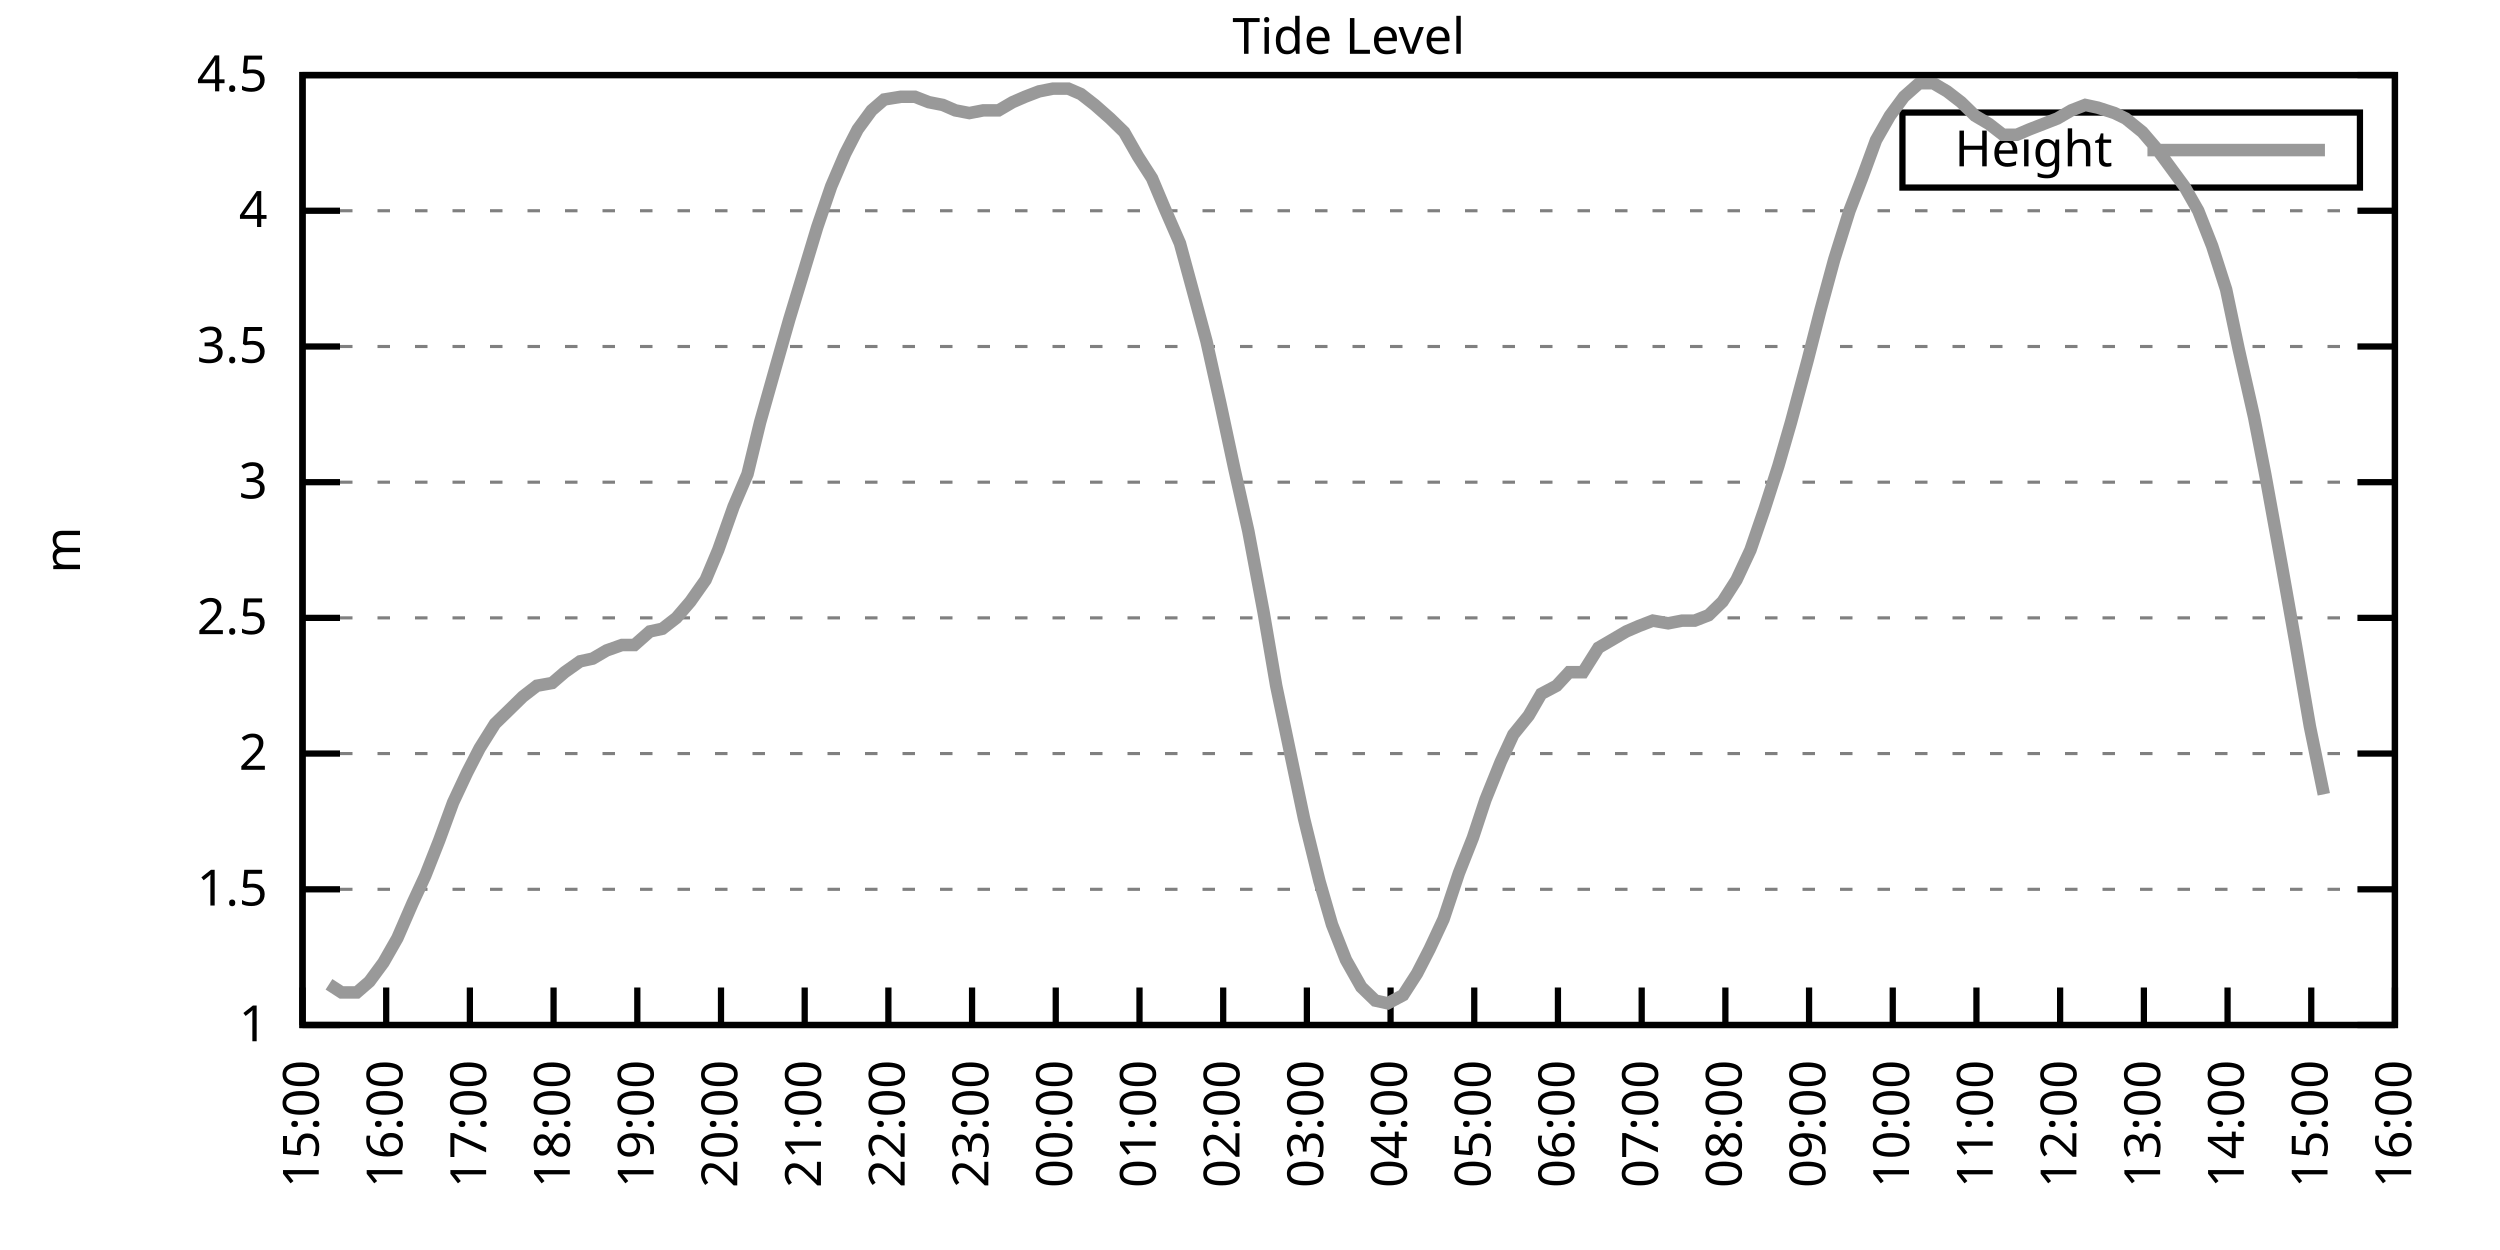
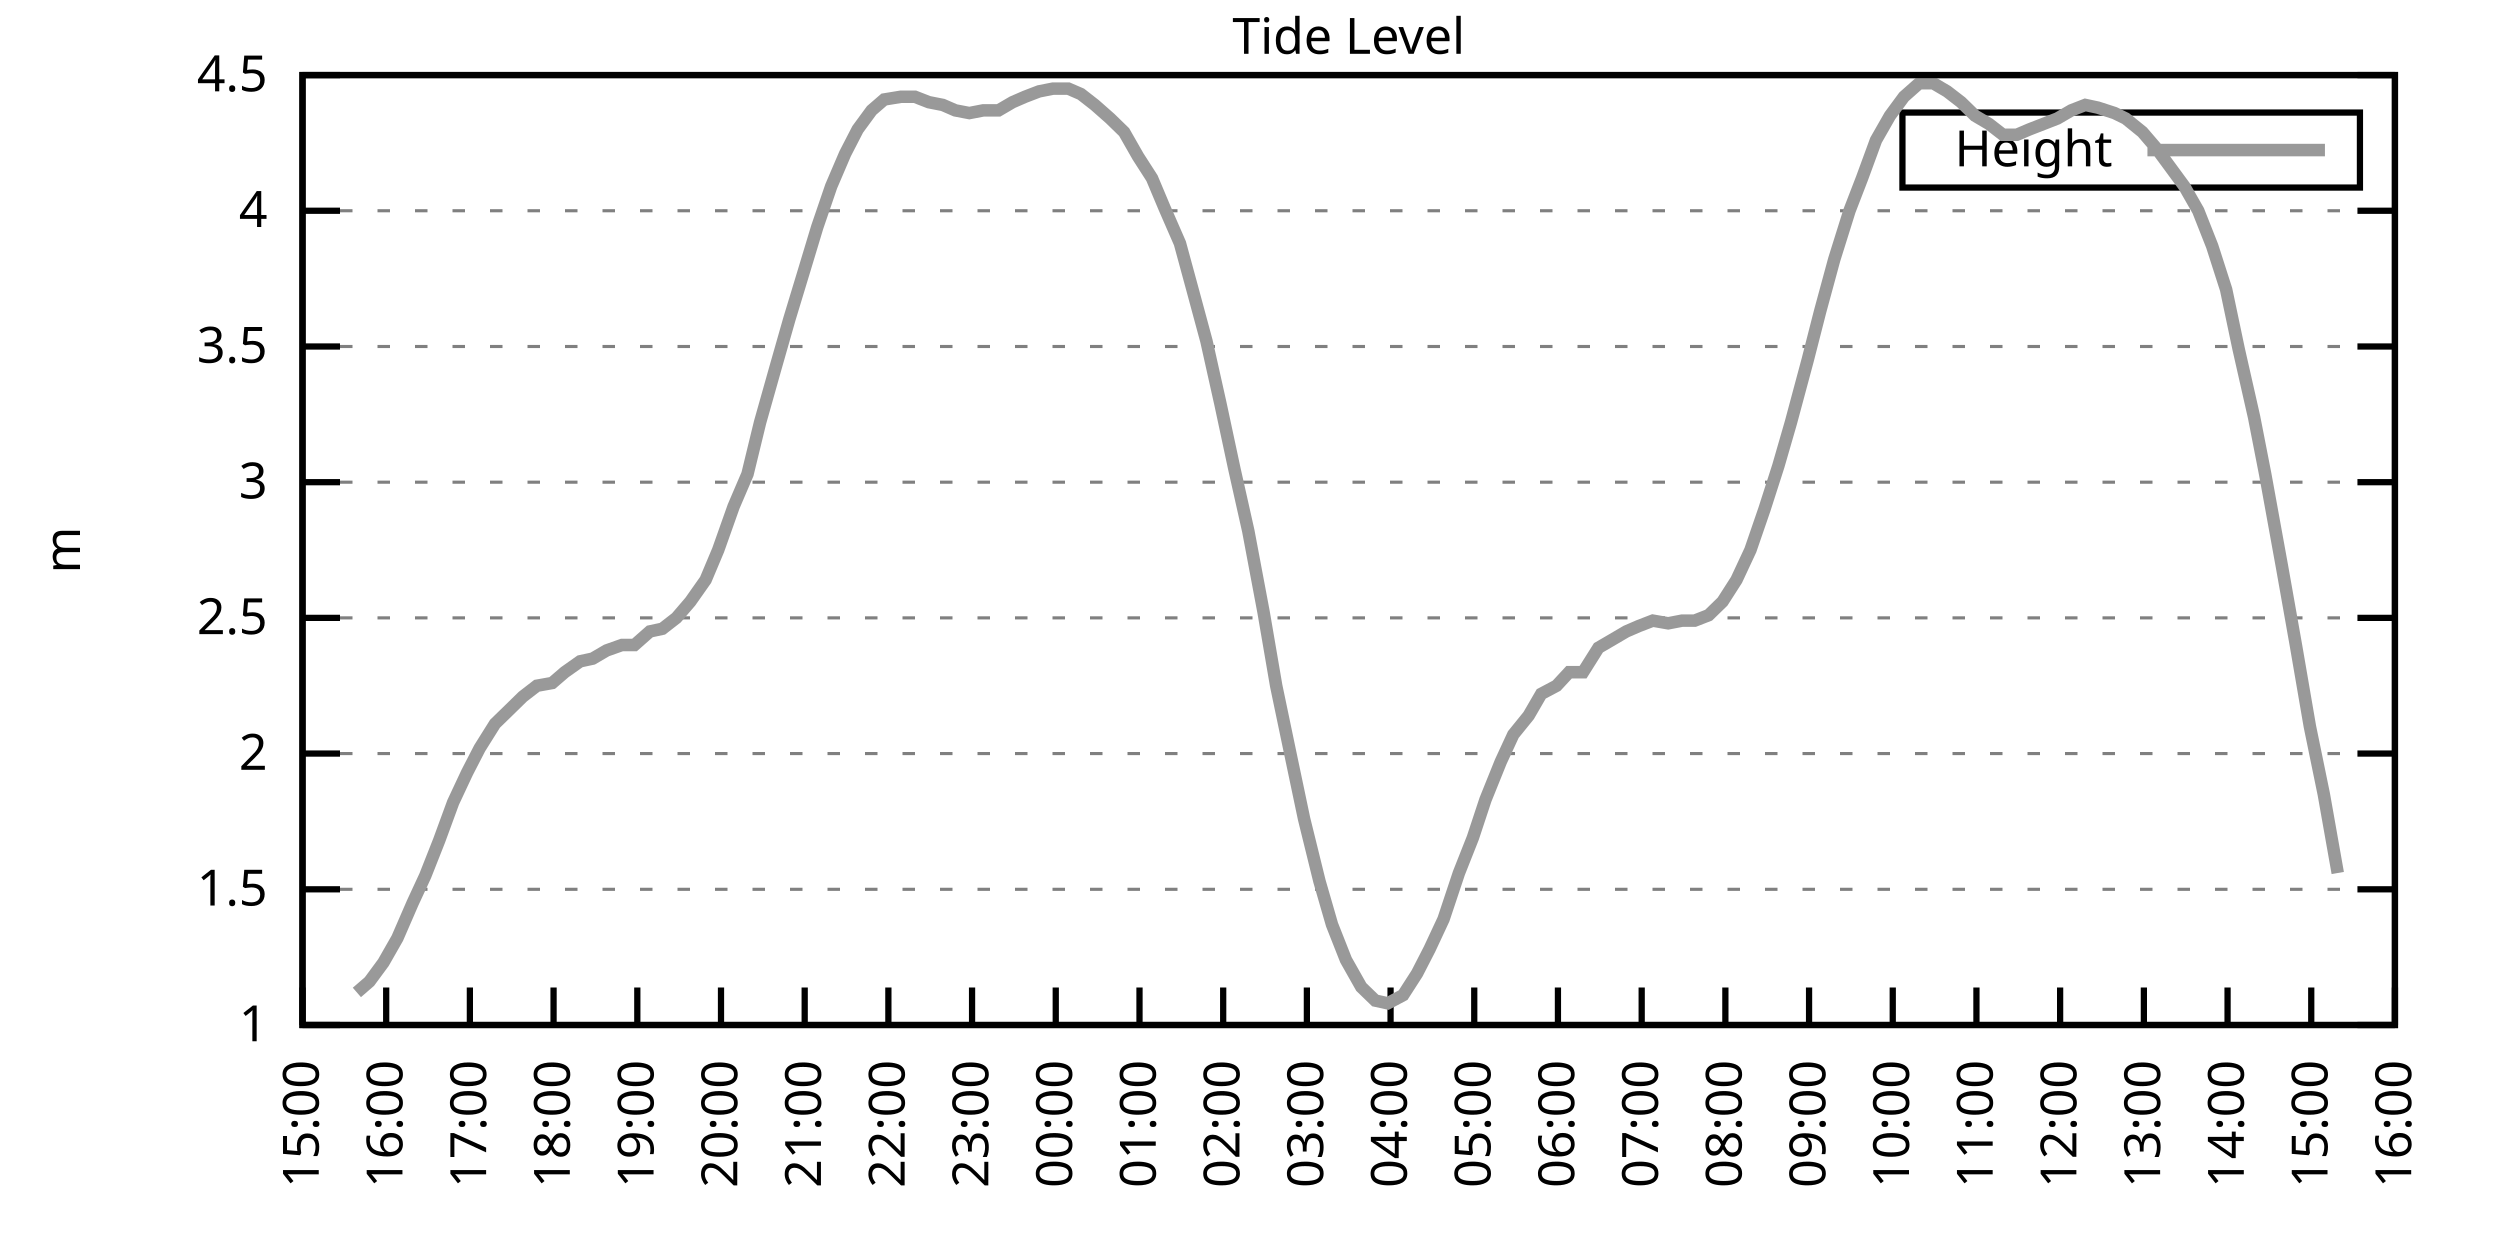
<svg xmlns="http://www.w3.org/2000/svg" xmlns:xlink="http://www.w3.org/1999/xlink" width="400" height="200" viewBox="0 0 400 200">
  <g id="gnuplot_canvas">
    <rect x="0" y="0" width="400" height="200" fill="none" />
    <defs>
      <circle id="gpDot" r="0.5" stroke-width="0.5" stroke="currentColor" />
      <path id="gpPt0" stroke-width="0.333" stroke="currentColor" d="M-1,0 h2 M0,-1 v2" />
      <path id="gpPt1" stroke-width="0.333" stroke="currentColor" d="M-1,-1 L1,1 M1,-1 L-1,1" />
      <path id="gpPt2" stroke-width="0.333" stroke="currentColor" d="M-1,0 L1,0 M0,-1 L0,1 M-1,-1 L1,1 M-1,1 L1,-1" />
      <rect id="gpPt3" stroke-width="0.333" stroke="currentColor" x="-1" y="-1" width="2" height="2" />
      <rect id="gpPt4" stroke-width="0.333" stroke="currentColor" fill="currentColor" x="-1" y="-1" width="2" height="2" />
      <circle id="gpPt5" stroke-width="0.333" stroke="currentColor" cx="0" cy="0" r="1" />
      <use xlink:href="#gpPt5" id="gpPt6" fill="currentColor" stroke="none" />
      <path id="gpPt7" stroke-width="0.333" stroke="currentColor" d="M0,-1.33 L-1.33,0.67 L1.33,0.67 z" />
      <use xlink:href="#gpPt7" id="gpPt8" fill="currentColor" stroke="none" />
      <use xlink:href="#gpPt7" id="gpPt9" stroke="currentColor" transform="rotate(180)" />
      <use xlink:href="#gpPt9" id="gpPt10" fill="currentColor" stroke="none" />
      <use xlink:href="#gpPt3" id="gpPt11" stroke="currentColor" transform="rotate(45)" />
      <use xlink:href="#gpPt11" id="gpPt12" fill="currentColor" stroke="none" />
      <path id="gpPt13" stroke-width="0.333" stroke="currentColor" d="M0,1.330 L1.265,0.411 L0.782,-1.067 L-0.782,-1.076 L-1.265,0.411 z" />
      <use xlink:href="#gpPt13" id="gpPt14" fill="currentColor" stroke="none" />
      <filter id="textbox" filterUnits="objectBoundingBox" x="0" y="0" height="1" width="1">
        <feFlood flood-color="white" flood-opacity="1" result="bgnd" />
        <feComposite in="SourceGraphic" in2="bgnd" operator="atop" />
      </filter>
      <filter id="greybox" filterUnits="objectBoundingBox" x="0" y="0" height="1" width="1">
        <feFlood flood-color="lightgrey" flood-opacity="1" result="grey" />
        <feComposite in="SourceGraphic" in2="grey" operator="atop" />
      </filter>
    </defs>
    <g fill="none" color="white" stroke="currentColor" stroke-width="1.00" stroke-linecap="butt" stroke-linejoin="miter">
</g>
    <g fill="none" color="black" stroke="currentColor" stroke-width="1.00" stroke-linecap="butt" stroke-linejoin="miter">
      <g stroke="none" shape-rendering="crispEdges">
        <polygon fill="rgb(255, 255, 255)" points="48.40,164.00 383.18,164.00 383.18,12.02 48.40,12.02 " />
      </g>
    </g>
    <g fill="none" color="black" stroke="currentColor" stroke-width="1.00" stroke-linecap="butt" stroke-linejoin="miter">
</g>
    <g fill="none" color="black" stroke="black" stroke-width="0.50" stroke-linecap="butt" stroke-linejoin="miter">
</g>
    <g fill="none" color="gray" stroke="currentColor" stroke-width="0.50" stroke-linecap="butt" stroke-linejoin="miter">
      <path stroke="gray" stroke-dasharray="2,4" class="gridline" d="M48.40,164.00 L383.19,164.00  " />
    </g>
    <g fill="none" color="gray" stroke="gray" stroke-width="1.00" stroke-linecap="butt" stroke-linejoin="miter">
</g>
    <g fill="none" color="black" stroke="currentColor" stroke-width="1.00" stroke-linecap="butt" stroke-linejoin="miter">
      <path stroke="black" d="M48.40,164.00 L54.40,164.00 M383.19,164.00 L377.19,164.00  " />
      <g transform="translate(42.80,166.60)" stroke="none" fill="black" font-family="Sans" font-size="8.00" text-anchor="end">
        <text>
          <tspan font-family="Sans"> 1</tspan>
        </text>
      </g>
    </g>
    <g fill="none" color="black" stroke="currentColor" stroke-width="1.00" stroke-linecap="butt" stroke-linejoin="miter">
</g>
    <g fill="none" color="black" stroke="black" stroke-width="0.50" stroke-linecap="butt" stroke-linejoin="miter">
</g>
    <g fill="none" color="gray" stroke="currentColor" stroke-width="0.50" stroke-linecap="butt" stroke-linejoin="miter">
      <path stroke="gray" stroke-dasharray="2,4" class="gridline" d="M48.40,142.29 L383.19,142.29  " />
    </g>
    <g fill="none" color="gray" stroke="gray" stroke-width="1.00" stroke-linecap="butt" stroke-linejoin="miter">
</g>
    <g fill="none" color="black" stroke="currentColor" stroke-width="1.00" stroke-linecap="butt" stroke-linejoin="miter">
      <path stroke="black" d="M48.40,142.29 L54.40,142.29 M383.19,142.29 L377.19,142.29  " />
      <g transform="translate(42.80,144.89)" stroke="none" fill="black" font-family="Sans" font-size="8.00" text-anchor="end">
        <text>
          <tspan font-family="Sans"> 1.5</tspan>
        </text>
      </g>
    </g>
    <g fill="none" color="black" stroke="currentColor" stroke-width="1.00" stroke-linecap="butt" stroke-linejoin="miter">
</g>
    <g fill="none" color="black" stroke="black" stroke-width="0.50" stroke-linecap="butt" stroke-linejoin="miter">
</g>
    <g fill="none" color="gray" stroke="currentColor" stroke-width="0.50" stroke-linecap="butt" stroke-linejoin="miter">
      <path stroke="gray" stroke-dasharray="2,4" class="gridline" d="M48.40,120.57 L383.19,120.57  " />
    </g>
    <g fill="none" color="gray" stroke="gray" stroke-width="1.00" stroke-linecap="butt" stroke-linejoin="miter">
</g>
    <g fill="none" color="black" stroke="currentColor" stroke-width="1.00" stroke-linecap="butt" stroke-linejoin="miter">
      <path stroke="black" d="M48.40,120.57 L54.40,120.57 M383.19,120.57 L377.19,120.57  " />
      <g transform="translate(42.80,123.17)" stroke="none" fill="black" font-family="Sans" font-size="8.00" text-anchor="end">
        <text>
          <tspan font-family="Sans"> 2</tspan>
        </text>
      </g>
    </g>
    <g fill="none" color="black" stroke="currentColor" stroke-width="1.00" stroke-linecap="butt" stroke-linejoin="miter">
</g>
    <g fill="none" color="black" stroke="black" stroke-width="0.50" stroke-linecap="butt" stroke-linejoin="miter">
</g>
    <g fill="none" color="gray" stroke="currentColor" stroke-width="0.50" stroke-linecap="butt" stroke-linejoin="miter">
      <path stroke="gray" stroke-dasharray="2,4" class="gridline" d="M48.40,98.86 L383.19,98.86  " />
    </g>
    <g fill="none" color="gray" stroke="gray" stroke-width="1.00" stroke-linecap="butt" stroke-linejoin="miter">
</g>
    <g fill="none" color="black" stroke="currentColor" stroke-width="1.00" stroke-linecap="butt" stroke-linejoin="miter">
      <path stroke="black" d="M48.40,98.86 L54.40,98.86 M383.19,98.86 L377.19,98.86  " />
      <g transform="translate(42.80,101.46)" stroke="none" fill="black" font-family="Sans" font-size="8.00" text-anchor="end">
        <text>
          <tspan font-family="Sans"> 2.5</tspan>
        </text>
      </g>
    </g>
    <g fill="none" color="black" stroke="currentColor" stroke-width="1.00" stroke-linecap="butt" stroke-linejoin="miter">
</g>
    <g fill="none" color="black" stroke="black" stroke-width="0.50" stroke-linecap="butt" stroke-linejoin="miter">
</g>
    <g fill="none" color="gray" stroke="currentColor" stroke-width="0.50" stroke-linecap="butt" stroke-linejoin="miter">
      <path stroke="gray" stroke-dasharray="2,4" class="gridline" d="M48.40,77.15 L383.19,77.15  " />
    </g>
    <g fill="none" color="gray" stroke="gray" stroke-width="1.00" stroke-linecap="butt" stroke-linejoin="miter">
</g>
    <g fill="none" color="black" stroke="currentColor" stroke-width="1.00" stroke-linecap="butt" stroke-linejoin="miter">
      <path stroke="black" d="M48.40,77.15 L54.40,77.15 M383.19,77.15 L377.19,77.15  " />
      <g transform="translate(42.80,79.75)" stroke="none" fill="black" font-family="Sans" font-size="8.00" text-anchor="end">
        <text>
          <tspan font-family="Sans"> 3</tspan>
        </text>
      </g>
    </g>
    <g fill="none" color="black" stroke="currentColor" stroke-width="1.00" stroke-linecap="butt" stroke-linejoin="miter">
</g>
    <g fill="none" color="black" stroke="black" stroke-width="0.50" stroke-linecap="butt" stroke-linejoin="miter">
</g>
    <g fill="none" color="gray" stroke="currentColor" stroke-width="0.50" stroke-linecap="butt" stroke-linejoin="miter">
      <path stroke="gray" stroke-dasharray="2,4" class="gridline" d="M48.40,55.44 L383.19,55.44  " />
    </g>
    <g fill="none" color="gray" stroke="gray" stroke-width="1.00" stroke-linecap="butt" stroke-linejoin="miter">
</g>
    <g fill="none" color="black" stroke="currentColor" stroke-width="1.00" stroke-linecap="butt" stroke-linejoin="miter">
      <path stroke="black" d="M48.40,55.44 L54.40,55.44 M383.19,55.44 L377.19,55.44  " />
      <g transform="translate(42.80,58.04)" stroke="none" fill="black" font-family="Sans" font-size="8.00" text-anchor="end">
        <text>
          <tspan font-family="Sans"> 3.5</tspan>
        </text>
      </g>
    </g>
    <g fill="none" color="black" stroke="currentColor" stroke-width="1.00" stroke-linecap="butt" stroke-linejoin="miter">
</g>
    <g fill="none" color="black" stroke="black" stroke-width="0.50" stroke-linecap="butt" stroke-linejoin="miter">
</g>
    <g fill="none" color="gray" stroke="currentColor" stroke-width="0.50" stroke-linecap="butt" stroke-linejoin="miter">
      <path stroke="gray" stroke-dasharray="2,4" class="gridline" d="M48.40,33.72 L383.19,33.72  " />
    </g>
    <g fill="none" color="gray" stroke="gray" stroke-width="1.00" stroke-linecap="butt" stroke-linejoin="miter">
</g>
    <g fill="none" color="black" stroke="currentColor" stroke-width="1.00" stroke-linecap="butt" stroke-linejoin="miter">
      <path stroke="black" d="M48.40,33.72 L54.40,33.72 M383.19,33.72 L377.19,33.72  " />
      <g transform="translate(42.80,36.32)" stroke="none" fill="black" font-family="Sans" font-size="8.00" text-anchor="end">
        <text>
          <tspan font-family="Sans"> 4</tspan>
        </text>
      </g>
    </g>
    <g fill="none" color="black" stroke="currentColor" stroke-width="1.00" stroke-linecap="butt" stroke-linejoin="miter">
</g>
    <g fill="none" color="black" stroke="black" stroke-width="0.50" stroke-linecap="butt" stroke-linejoin="miter">
</g>
    <g fill="none" color="gray" stroke="currentColor" stroke-width="0.50" stroke-linecap="butt" stroke-linejoin="miter">
      <path stroke="gray" stroke-dasharray="2,4" class="gridline" d="M48.40,12.01 L383.19,12.01  " />
    </g>
    <g fill="none" color="gray" stroke="gray" stroke-width="1.00" stroke-linecap="butt" stroke-linejoin="miter">
</g>
    <g fill="none" color="black" stroke="currentColor" stroke-width="1.00" stroke-linecap="butt" stroke-linejoin="miter">
      <path stroke="black" d="M48.40,12.01 L54.40,12.01 M383.19,12.01 L377.19,12.01  " />
      <g transform="translate(42.80,14.61)" stroke="none" fill="black" font-family="Sans" font-size="8.00" text-anchor="end">
        <text>
          <tspan font-family="Sans"> 4.5</tspan>
        </text>
      </g>
    </g>
    <g fill="none" color="black" stroke="currentColor" stroke-width="1.00" stroke-linecap="butt" stroke-linejoin="miter">
      <path stroke="black" d="M48.40,164.00 L48.40,158.00  " />
      <g transform="translate(51.00,169.60) rotate(270.00)" stroke="none" fill="black" font-family="Sans" font-size="8.00" text-anchor="end">
        <text>
          <tspan font-family="Sans">15:00</tspan>
        </text>
      </g>
    </g>
    <g fill="none" color="black" stroke="currentColor" stroke-width="1.00" stroke-linecap="butt" stroke-linejoin="miter">
      <path stroke="black" d="M61.79,164.00 L61.79,158.00  " />
      <g transform="translate(64.39,169.60) rotate(270.00)" stroke="none" fill="black" font-family="Sans" font-size="8.00" text-anchor="end">
        <text>
          <tspan font-family="Sans">16:00</tspan>
        </text>
      </g>
    </g>
    <g fill="none" color="black" stroke="currentColor" stroke-width="1.00" stroke-linecap="butt" stroke-linejoin="miter">
      <path stroke="black" d="M75.18,164.00 L75.18,158.00  " />
      <g transform="translate(77.78,169.60) rotate(270.00)" stroke="none" fill="black" font-family="Sans" font-size="8.00" text-anchor="end">
        <text>
          <tspan font-family="Sans">17:00</tspan>
        </text>
      </g>
    </g>
    <g fill="none" color="black" stroke="currentColor" stroke-width="1.00" stroke-linecap="butt" stroke-linejoin="miter">
      <path stroke="black" d="M88.57,164.00 L88.57,158.00  " />
      <g transform="translate(91.17,169.60) rotate(270.00)" stroke="none" fill="black" font-family="Sans" font-size="8.00" text-anchor="end">
        <text>
          <tspan font-family="Sans">18:00</tspan>
        </text>
      </g>
    </g>
    <g fill="none" color="black" stroke="currentColor" stroke-width="1.00" stroke-linecap="butt" stroke-linejoin="miter">
      <path stroke="black" d="M101.97,164.00 L101.97,158.00  " />
      <g transform="translate(104.57,169.60) rotate(270.00)" stroke="none" fill="black" font-family="Sans" font-size="8.00" text-anchor="end">
        <text>
          <tspan font-family="Sans">19:00</tspan>
        </text>
      </g>
    </g>
    <g fill="none" color="black" stroke="currentColor" stroke-width="1.00" stroke-linecap="butt" stroke-linejoin="miter">
      <path stroke="black" d="M115.36,164.00 L115.36,158.00  " />
      <g transform="translate(117.96,169.60) rotate(270.00)" stroke="none" fill="black" font-family="Sans" font-size="8.00" text-anchor="end">
        <text>
          <tspan font-family="Sans">20:00</tspan>
        </text>
      </g>
    </g>
    <g fill="none" color="black" stroke="currentColor" stroke-width="1.00" stroke-linecap="butt" stroke-linejoin="miter">
      <path stroke="black" d="M128.75,164.00 L128.75,158.00  " />
      <g transform="translate(131.35,169.60) rotate(270.00)" stroke="none" fill="black" font-family="Sans" font-size="8.00" text-anchor="end">
        <text>
          <tspan font-family="Sans">21:00</tspan>
        </text>
      </g>
    </g>
    <g fill="none" color="black" stroke="currentColor" stroke-width="1.00" stroke-linecap="butt" stroke-linejoin="miter">
      <path stroke="black" d="M142.14,164.00 L142.14,158.00  " />
      <g transform="translate(144.74,169.60) rotate(270.00)" stroke="none" fill="black" font-family="Sans" font-size="8.00" text-anchor="end">
        <text>
          <tspan font-family="Sans">22:00</tspan>
        </text>
      </g>
    </g>
    <g fill="none" color="black" stroke="currentColor" stroke-width="1.00" stroke-linecap="butt" stroke-linejoin="miter">
      <path stroke="black" d="M155.53,164.00 L155.53,158.00  " />
      <g transform="translate(158.13,169.60) rotate(270.00)" stroke="none" fill="black" font-family="Sans" font-size="8.00" text-anchor="end">
        <text>
          <tspan font-family="Sans">23:00</tspan>
        </text>
      </g>
    </g>
    <g fill="none" color="black" stroke="currentColor" stroke-width="1.00" stroke-linecap="butt" stroke-linejoin="miter">
      <path stroke="black" d="M168.92,164.00 L168.92,158.00  " />
      <g transform="translate(171.52,169.60) rotate(270.00)" stroke="none" fill="black" font-family="Sans" font-size="8.00" text-anchor="end">
        <text>
          <tspan font-family="Sans">00:00</tspan>
        </text>
      </g>
    </g>
    <g fill="none" color="black" stroke="currentColor" stroke-width="1.00" stroke-linecap="butt" stroke-linejoin="miter">
      <path stroke="black" d="M182.32,164.00 L182.32,158.00  " />
      <g transform="translate(184.92,169.60) rotate(270.00)" stroke="none" fill="black" font-family="Sans" font-size="8.00" text-anchor="end">
        <text>
          <tspan font-family="Sans">01:00</tspan>
        </text>
      </g>
    </g>
    <g fill="none" color="black" stroke="currentColor" stroke-width="1.00" stroke-linecap="butt" stroke-linejoin="miter">
      <path stroke="black" d="M195.71,164.00 L195.71,158.00  " />
      <g transform="translate(198.31,169.60) rotate(270.00)" stroke="none" fill="black" font-family="Sans" font-size="8.00" text-anchor="end">
        <text>
          <tspan font-family="Sans">02:00</tspan>
        </text>
      </g>
    </g>
    <g fill="none" color="black" stroke="currentColor" stroke-width="1.00" stroke-linecap="butt" stroke-linejoin="miter">
      <path stroke="black" d="M209.10,164.00 L209.10,158.00  " />
      <g transform="translate(211.70,169.60) rotate(270.00)" stroke="none" fill="black" font-family="Sans" font-size="8.00" text-anchor="end">
        <text>
          <tspan font-family="Sans">03:00</tspan>
        </text>
      </g>
    </g>
    <g fill="none" color="black" stroke="currentColor" stroke-width="1.00" stroke-linecap="butt" stroke-linejoin="miter">
      <path stroke="black" d="M222.49,164.00 L222.49,158.00  " />
      <g transform="translate(225.09,169.60) rotate(270.00)" stroke="none" fill="black" font-family="Sans" font-size="8.00" text-anchor="end">
        <text>
          <tspan font-family="Sans">04:00</tspan>
        </text>
      </g>
    </g>
    <g fill="none" color="black" stroke="currentColor" stroke-width="1.00" stroke-linecap="butt" stroke-linejoin="miter">
      <path stroke="black" d="M235.88,164.00 L235.88,158.00  " />
      <g transform="translate(238.48,169.60) rotate(270.00)" stroke="none" fill="black" font-family="Sans" font-size="8.00" text-anchor="end">
        <text>
          <tspan font-family="Sans">05:00</tspan>
        </text>
      </g>
    </g>
    <g fill="none" color="black" stroke="currentColor" stroke-width="1.00" stroke-linecap="butt" stroke-linejoin="miter">
      <path stroke="black" d="M249.27,164.00 L249.27,158.00  " />
      <g transform="translate(251.87,169.60) rotate(270.00)" stroke="none" fill="black" font-family="Sans" font-size="8.00" text-anchor="end">
        <text>
          <tspan font-family="Sans">06:00</tspan>
        </text>
      </g>
    </g>
    <g fill="none" color="black" stroke="currentColor" stroke-width="1.00" stroke-linecap="butt" stroke-linejoin="miter">
      <path stroke="black" d="M262.67,164.00 L262.67,158.00  " />
      <g transform="translate(265.27,169.60) rotate(270.00)" stroke="none" fill="black" font-family="Sans" font-size="8.00" text-anchor="end">
        <text>
          <tspan font-family="Sans">07:00</tspan>
        </text>
      </g>
    </g>
    <g fill="none" color="black" stroke="currentColor" stroke-width="1.00" stroke-linecap="butt" stroke-linejoin="miter">
      <path stroke="black" d="M276.06,164.00 L276.06,158.00  " />
      <g transform="translate(278.66,169.60) rotate(270.00)" stroke="none" fill="black" font-family="Sans" font-size="8.00" text-anchor="end">
        <text>
          <tspan font-family="Sans">08:00</tspan>
        </text>
      </g>
    </g>
    <g fill="none" color="black" stroke="currentColor" stroke-width="1.00" stroke-linecap="butt" stroke-linejoin="miter">
      <path stroke="black" d="M289.45,164.00 L289.45,158.00  " />
      <g transform="translate(292.05,169.60) rotate(270.00)" stroke="none" fill="black" font-family="Sans" font-size="8.00" text-anchor="end">
        <text>
          <tspan font-family="Sans">09:00</tspan>
        </text>
      </g>
    </g>
    <g fill="none" color="black" stroke="currentColor" stroke-width="1.00" stroke-linecap="butt" stroke-linejoin="miter">
      <path stroke="black" d="M302.84,164.00 L302.84,158.00  " />
      <g transform="translate(305.44,169.60) rotate(270.00)" stroke="none" fill="black" font-family="Sans" font-size="8.00" text-anchor="end">
        <text>
          <tspan font-family="Sans">10:00</tspan>
        </text>
      </g>
    </g>
    <g fill="none" color="black" stroke="currentColor" stroke-width="1.00" stroke-linecap="butt" stroke-linejoin="miter">
      <path stroke="black" d="M316.23,164.00 L316.23,158.00  " />
      <g transform="translate(318.83,169.60) rotate(270.00)" stroke="none" fill="black" font-family="Sans" font-size="8.00" text-anchor="end">
        <text>
          <tspan font-family="Sans">11:00</tspan>
        </text>
      </g>
    </g>
    <g fill="none" color="black" stroke="currentColor" stroke-width="1.00" stroke-linecap="butt" stroke-linejoin="miter">
      <path stroke="black" d="M329.62,164.00 L329.62,158.00  " />
      <g transform="translate(332.22,169.60) rotate(270.00)" stroke="none" fill="black" font-family="Sans" font-size="8.00" text-anchor="end">
        <text>
          <tspan font-family="Sans">12:00</tspan>
        </text>
      </g>
    </g>
    <g fill="none" color="black" stroke="currentColor" stroke-width="1.00" stroke-linecap="butt" stroke-linejoin="miter">
      <path stroke="black" d="M343.02,164.00 L343.02,158.00  " />
      <g transform="translate(345.62,169.60) rotate(270.00)" stroke="none" fill="black" font-family="Sans" font-size="8.00" text-anchor="end">
        <text>
          <tspan font-family="Sans">13:00</tspan>
        </text>
      </g>
    </g>
    <g fill="none" color="black" stroke="currentColor" stroke-width="1.00" stroke-linecap="butt" stroke-linejoin="miter">
      <path stroke="black" d="M356.41,164.00 L356.41,158.00  " />
      <g transform="translate(359.01,169.60) rotate(270.00)" stroke="none" fill="black" font-family="Sans" font-size="8.00" text-anchor="end">
        <text>
          <tspan font-family="Sans">14:00</tspan>
        </text>
      </g>
    </g>
    <g fill="none" color="black" stroke="currentColor" stroke-width="1.00" stroke-linecap="butt" stroke-linejoin="miter">
      <path stroke="black" d="M369.80,164.00 L369.80,158.00  " />
      <g transform="translate(372.40,169.60) rotate(270.00)" stroke="none" fill="black" font-family="Sans" font-size="8.00" text-anchor="end">
        <text>
          <tspan font-family="Sans">15:00</tspan>
        </text>
      </g>
    </g>
    <g fill="none" color="black" stroke="currentColor" stroke-width="1.00" stroke-linecap="butt" stroke-linejoin="miter">
      <path stroke="black" d="M383.19,164.00 L383.19,158.00  " />
      <g transform="translate(385.79,169.60) rotate(270.00)" stroke="none" fill="black" font-family="Sans" font-size="8.00" text-anchor="end">
        <text>
          <tspan font-family="Sans">16:00</tspan>
        </text>
      </g>
    </g>
    <g fill="none" color="black" stroke="currentColor" stroke-width="1.00" stroke-linecap="butt" stroke-linejoin="miter">
</g>
    <g fill="none" color="black" stroke="currentColor" stroke-width="1.00" stroke-linecap="butt" stroke-linejoin="miter">
      <path stroke="black" d="M48.40,12.01 L48.40,164.00 L383.19,164.00 L383.19,12.01 L48.40,12.01 Z  " />
    </g>
    <g fill="none" color="black" stroke="currentColor" stroke-width="1.00" stroke-linecap="butt" stroke-linejoin="miter">
</g>
    <g fill="none" color="black" stroke="currentColor" stroke-width="1.00" stroke-linecap="butt" stroke-linejoin="miter">
      <path stroke="black" d="M304.39,30.01 L304.39,18.01 L377.59,18.01 L377.59,30.01 L304.39,30.01 Z  " />
    </g>
    <g id="Tide_level_plot_1">
      <g fill="none" color="white" stroke="black" stroke-width="2.00" stroke-linecap="butt" stroke-linejoin="miter">
</g>
      <g fill="none" color="black" stroke="currentColor" stroke-width="2.00" stroke-linecap="butt" stroke-linejoin="miter">
        <g transform="translate(337.99,26.61)" stroke="none" fill="black" font-family="Sans" font-size="8.00" text-anchor="end">
          <text>
            <tspan font-family="Sans">Height</tspan>
          </text>
        </g>
      </g>
      <g fill="none" color="black" stroke="currentColor" stroke-width="2.00" stroke-linecap="butt" stroke-linejoin="miter">
-         <path stroke="rgb(153, 153, 153)" d="M343.59,24.01 L371.99,24.01 M52.64,157.49 L54.65,158.79 L57.10,158.79 L59.11,157.05 L61.35,154.01 L63.58,150.10   L66.03,144.46 L68.04,140.12 L70.27,134.47 L72.50,128.39 L74.74,123.61 L76.75,119.71 L79.20,115.80 L81.43,113.63   L83.66,111.45 L85.90,109.72 L88.35,109.28 L90.36,107.55 L92.82,105.81 L94.82,105.38 L97.06,104.07 L99.51,103.20   L101.52,103.20 L103.98,101.03 L105.98,100.60 L108.22,98.86 L110.45,96.26 L112.90,92.78 L114.91,88.00 L117.37,81.06   L119.60,75.85 L121.61,67.59 L124.06,58.91 L126.29,51.09 L128.53,43.71 L130.76,36.33 L132.99,29.81 L135.22,24.60   L137.23,20.70 L139.46,17.66 L141.47,15.92 L144.15,15.48 L146.38,15.48 L148.61,16.35 L150.85,16.79 L152.85,17.66   L155.09,18.09 L157.32,17.66 L159.77,17.66 L162.01,16.35 L164.01,15.48 L166.25,14.62 L168.48,14.18 L170.93,14.18   L172.94,15.05 L175.17,16.79 L177.63,18.96 L179.86,21.13 L182.09,25.04 L184.32,28.51 L186.33,33.29 L188.79,38.93   L190.80,46.32 L193.03,54.57 L195.26,64.56 L197.49,74.98 L199.73,84.97 L202.18,97.99 L204.19,109.72 L206.64,121.44   L208.65,131.00 L211.11,140.98 L213.12,147.93 L215.35,153.58 L217.80,157.92 L220.04,160.09 L222.04,160.53 L224.50,159.22   L226.73,155.75 L228.74,151.84 L230.97,147.06 L233.43,139.68 L235.66,134.04 L237.67,127.96 L240.12,121.88 L242.13,117.53   L244.59,114.49 L246.60,111.02 L249.05,109.72 L251.06,107.55 L253.29,107.55 L255.75,103.64 L257.98,102.34 L260.21,101.03   L262.22,100.16 L264.45,99.30 L266.91,99.73 L269.14,99.30 L271.15,99.30 L273.38,98.43 L275.61,96.26 L277.84,92.78   L280.07,88.00 L282.31,81.49 L284.54,74.54 L286.55,67.59 L289.23,57.61 L291.23,49.79 L293.47,41.54 L295.92,33.72   L297.93,28.51 L300.16,22.43 L302.39,18.52 L304.63,15.48 L307.08,13.31 L309.31,13.31 L311.54,14.62 L313.78,16.35   L316.01,18.52 L318.24,19.83 L320.47,21.56 L322.70,21.56 L324.71,20.70 L326.95,19.83 L329.18,18.96 L331.41,17.66   L333.64,16.79 L335.65,17.22 L338.33,18.09 L340.11,18.96 L342.79,21.13 L345.02,23.73 L347.26,26.77 L349.49,29.81   L351.72,33.72 L353.95,39.37 L356.18,46.32 L358.19,55.87 L360.65,66.73 L362.43,75.85 L365.11,90.61 L367.34,103.20   L369.58,116.23 L371.81,127.09  " />
+         <path stroke="rgb(153, 153, 153)" d="M343.59,24.01 L371.99,24.01 M57.10,158.79 L59.11,157.05 L61.35,154.01 L63.58,150.10 L66.03,144.46 L68.04,140.12   L70.27,134.47 L72.50,128.39 L74.74,123.61 L76.75,119.71 L79.20,115.80 L81.43,113.63 L83.66,111.45 L85.90,109.72   L88.35,109.28 L90.36,107.55 L92.82,105.81 L94.82,105.38 L97.06,104.07 L99.51,103.20 L101.52,103.20 L103.98,101.03   L105.98,100.60 L108.22,98.86 L110.45,96.26 L112.90,92.78 L114.91,88.00 L117.37,81.06 L119.60,75.85 L121.61,67.59   L124.06,58.91 L126.29,51.09 L128.53,43.71 L130.76,36.33 L132.99,29.81 L135.22,24.60 L137.23,20.70 L139.46,17.66   L141.47,15.92 L144.15,15.48 L146.38,15.48 L148.61,16.35 L150.85,16.79 L152.85,17.66 L155.09,18.09 L157.32,17.66   L159.77,17.66 L162.01,16.35 L164.01,15.48 L166.25,14.62 L168.48,14.18 L170.93,14.18 L172.94,15.05 L175.17,16.79   L177.63,18.96 L179.86,21.13 L182.09,25.04 L184.32,28.51 L186.33,33.29 L188.79,38.93 L190.80,46.32 L193.03,54.57   L195.26,64.56 L197.49,74.98 L199.73,84.97 L202.18,97.99 L204.19,109.72 L206.64,121.44 L208.65,131.00 L211.11,140.98   L213.12,147.93 L215.35,153.58 L217.80,157.92 L220.04,160.09 L222.04,160.53 L224.50,159.22 L226.73,155.75 L228.74,151.84   L230.97,147.06 L233.43,139.68 L235.66,134.04 L237.67,127.96 L240.12,121.88 L242.13,117.53 L244.59,114.49 L246.60,111.02   L249.05,109.72 L251.06,107.55 L253.29,107.55 L255.75,103.64 L257.98,102.34 L260.21,101.03 L262.22,100.16 L264.45,99.30   L266.91,99.73 L269.14,99.30 L271.15,99.30 L273.38,98.43 L275.61,96.26 L277.84,92.78 L280.07,88.00 L282.31,81.49   L284.54,74.54 L286.55,67.59 L289.23,57.61 L291.23,49.79 L293.47,41.54 L295.92,33.72 L297.93,28.51 L300.16,22.43   L302.39,18.52 L304.63,15.48 L307.08,13.31 L309.31,13.31 L311.54,14.62 L313.78,16.35 L316.01,18.52 L318.24,19.83   L320.47,21.56 L322.70,21.56 L324.71,20.70 L326.95,19.83 L329.18,18.96 L331.41,17.66 L333.64,16.79 L335.65,17.22   L338.33,18.09 L340.11,18.96 L342.79,21.13 L345.02,23.73 L347.26,26.77 L349.49,29.81 L351.72,33.72 L353.95,39.37   L356.18,46.32 L358.19,55.87 L360.65,66.73 L362.43,75.85 L365.11,90.61 L367.34,103.20 L369.58,116.23 L371.81,127.09   L374.04,139.68  " />
      </g>
    </g>
    <g fill="none" color="black" stroke="currentColor" stroke-width="2.00" stroke-linecap="butt" stroke-linejoin="miter">
</g>
    <g fill="none" color="black" stroke="black" stroke-width="1.00" stroke-linecap="butt" stroke-linejoin="miter">
</g>
    <g fill="none" color="black" stroke="currentColor" stroke-width="1.00" stroke-linecap="butt" stroke-linejoin="miter">
      <path stroke="black" d="M48.40,12.01 L48.40,164.00 L383.19,164.00 L383.19,12.01 L48.40,12.01 Z  " />
      <g transform="translate(12.80,88.01) rotate(270.00)" stroke="none" fill="black" font-family="Sans" font-size="8.00" text-anchor="middle">
        <text>
          <tspan font-family="Sans">m</tspan>
        </text>
      </g>
    </g>
    <g fill="none" color="black" stroke="currentColor" stroke-width="1.00" stroke-linecap="butt" stroke-linejoin="miter">
</g>
    <g fill="none" color="black" stroke="currentColor" stroke-width="1.00" stroke-linecap="butt" stroke-linejoin="miter">
      <g transform="translate(215.79,8.61)" stroke="none" fill="black" font-family="Sans" font-size="8.00" text-anchor="middle">
        <text>
          <tspan font-family="Sans">Tide Level</tspan>
        </text>
      </g>
    </g>
    <g fill="none" color="black" stroke="currentColor" stroke-width="1.00" stroke-linecap="butt" stroke-linejoin="miter">
</g>
  </g>
</svg>
